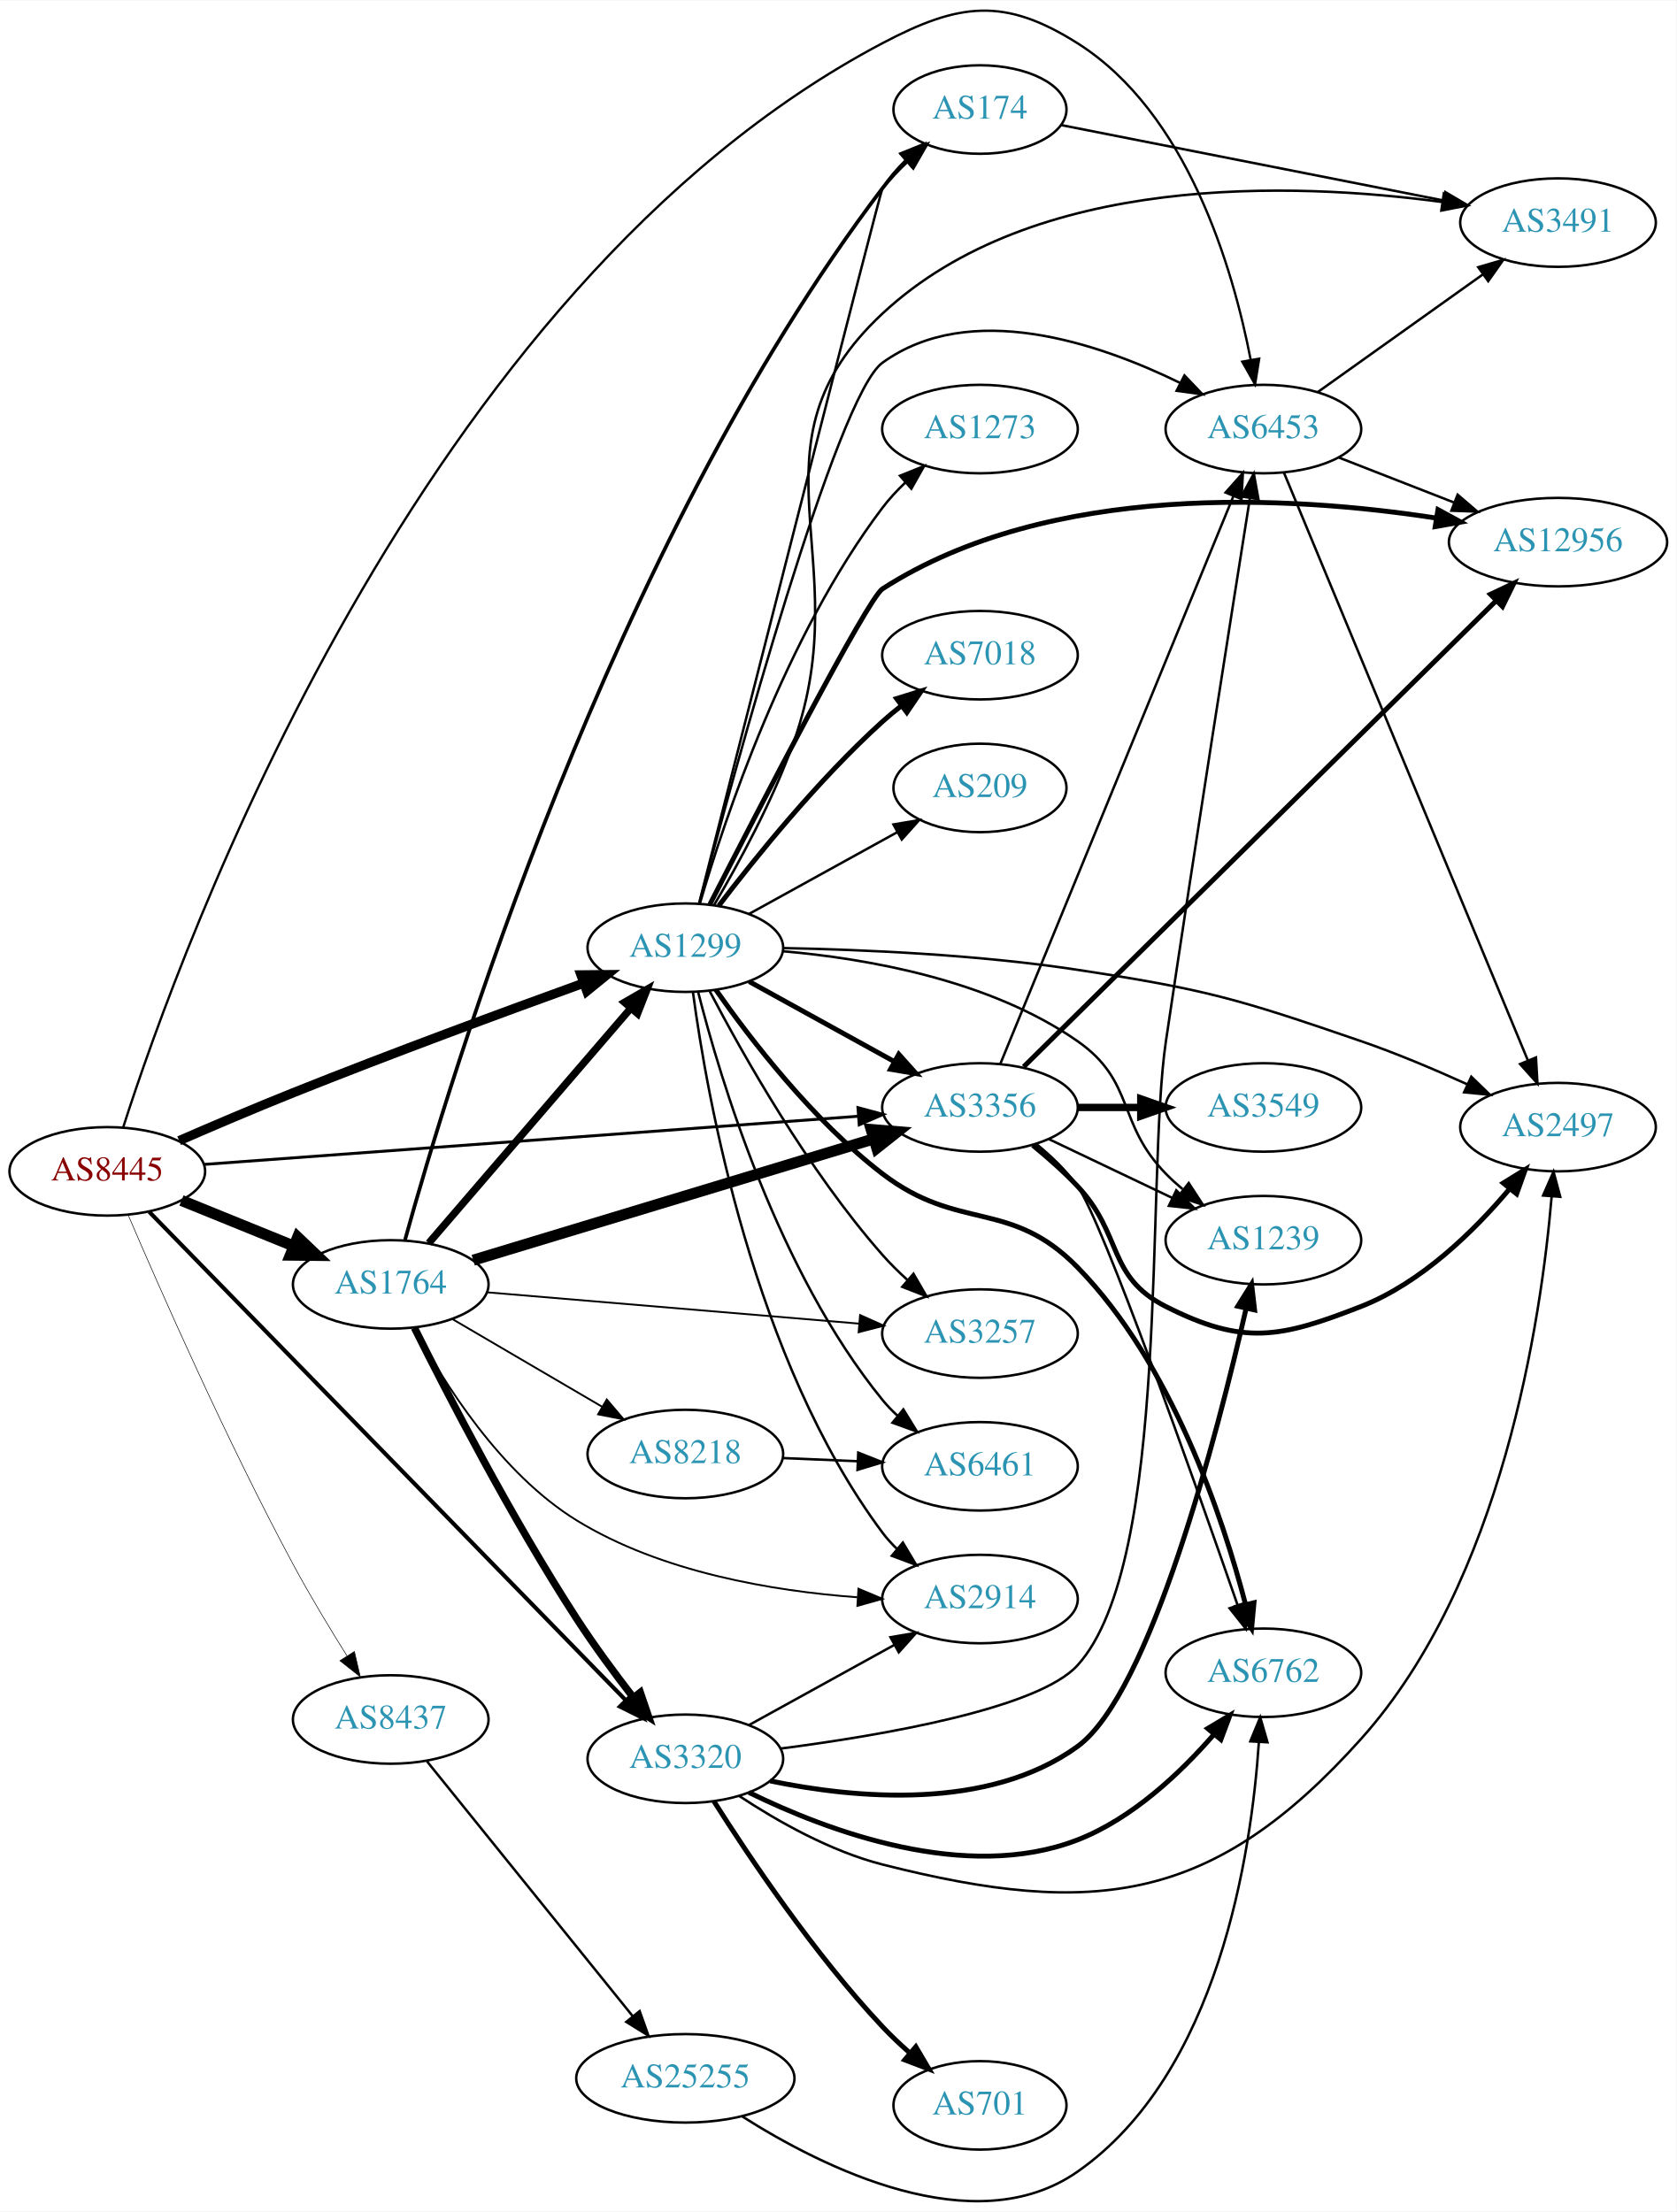
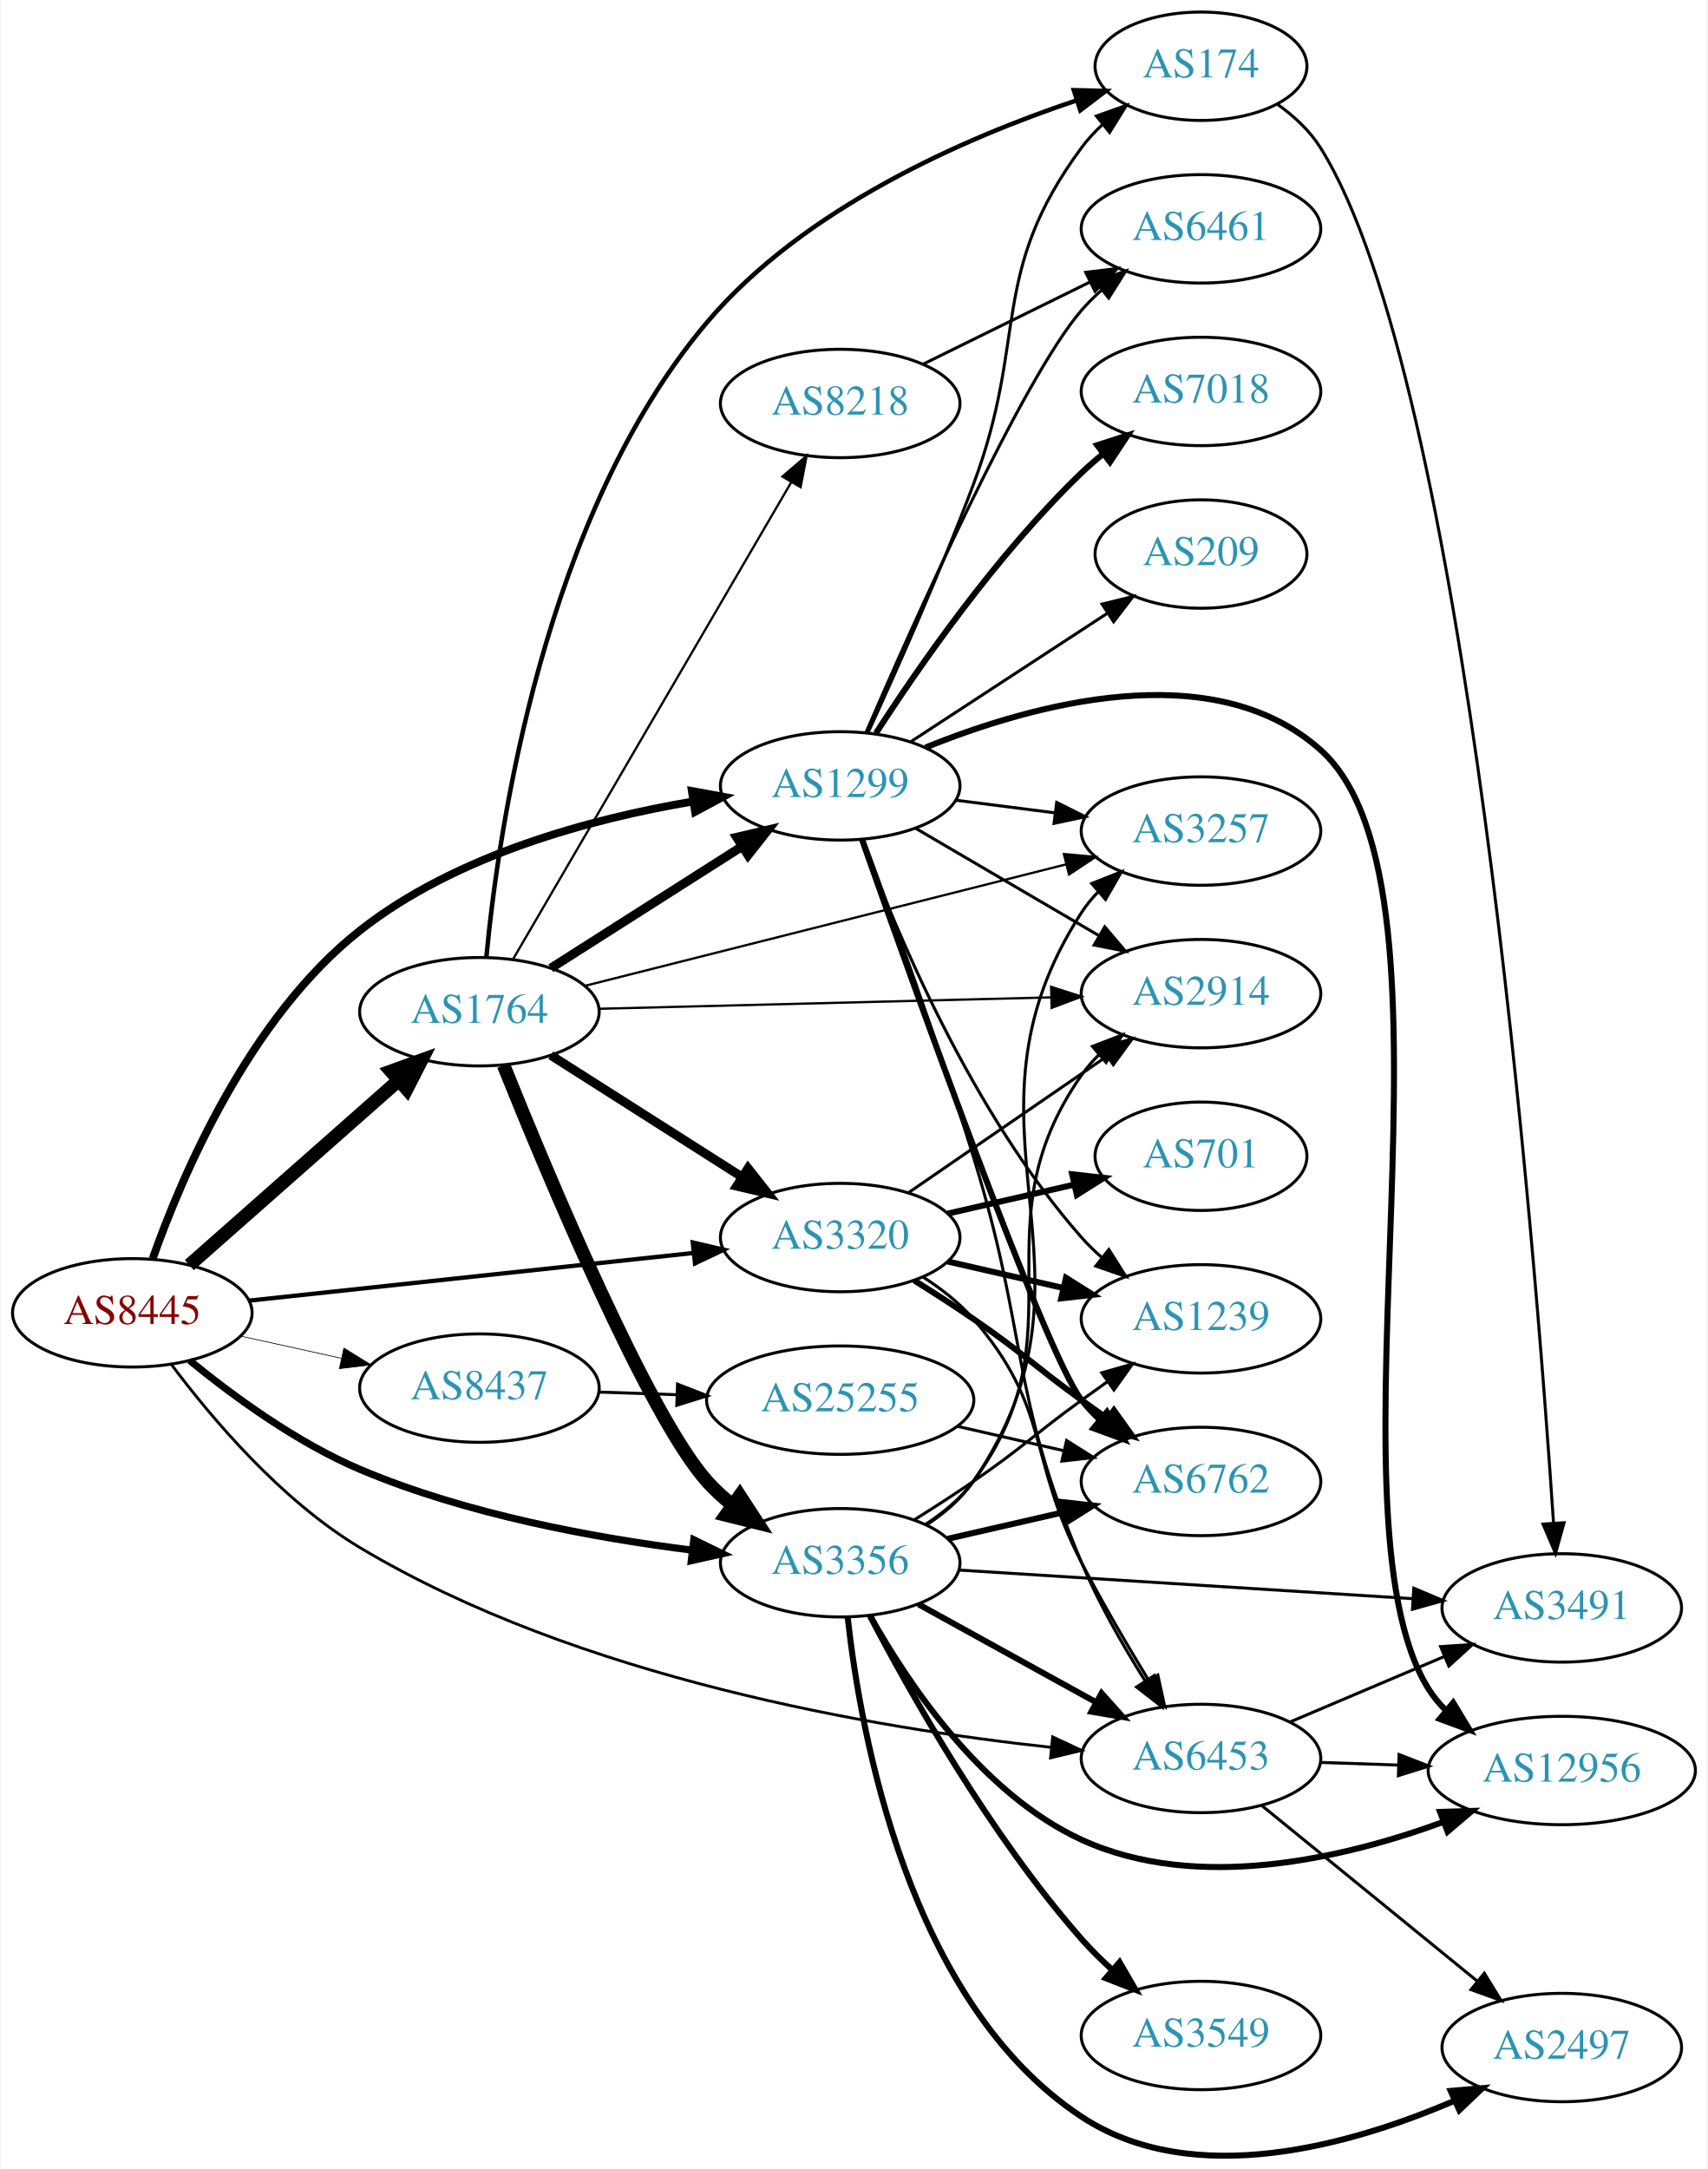
- <svg xmlns="http://www.w3.org/2000/svg" xmlns:xlink="http://www.w3.org/1999/xlink" width="682pt" height="900pt" viewBox="0.00 0.00 681.96 899.56">
-   <g id="graph0" class="graph" transform="scale(1 1) rotate(0) translate(4 895.565)">
-     <polygon fill="white" stroke="none" points="-4,4 -4,-895.565 677.956,-895.565 677.956,4 -4,4" />
+ <svg xmlns="http://www.w3.org/2000/svg" xmlns:xlink="http://www.w3.org/1999/xlink" width="567pt" height="720pt" viewBox="0.00 0.00 566.66 720.34">
+   <g id="graph0" class="graph" transform="scale(1 1) rotate(0) translate(4 716.344)">
+     <polygon fill="white" stroke="none" points="-4,4 -4,-716.344 562.663,-716.344 562.663,4 -4,4" />
    <g id="node1" class="node">
      <g id="a_node1">
        <a xlink:href="/asn/8445" xlink:title="AS8445 ~ SALZBURG-AG-AS [AT]">
-           <ellipse fill="#ffffff" stroke="black" cx="39.647" cy="-419.193" rx="39.794" ry="18" />
-           <text text-anchor="middle" x="39.647" y="-415.493" font-family="Times,serif" font-size="14.00" fill="#880000">AS8445</text>
+           <ellipse fill="#ffffff" stroke="black" cx="39.647" cy="-280.344" rx="39.794" ry="18" />
+           <text text-anchor="middle" x="39.647" y="-276.644" font-family="Times,serif" font-size="14.00" fill="#880000">AS8445</text>
        </a>
      </g>
    </g>
    <g id="node2" class="node">
      <g id="a_node2">
        <a xlink:href="/asn/1299" xlink:title="AS1299 ~ Telia Carrier [EU]">
-           <ellipse fill="#ffffff" stroke="black" cx="274.782" cy="-510.193" rx="39.794" ry="18" />
-           <text text-anchor="middle" x="274.782" y="-506.493" font-family="Times,serif" font-size="14.00" fill="#2c94b3">AS1299</text>
+           <ellipse fill="#ffffff" stroke="black" cx="274.782" cy="-455.344" rx="39.794" ry="18" />
+           <text text-anchor="middle" x="274.782" y="-451.644" font-family="Times,serif" font-size="14.00" fill="#2c94b3">AS1299</text>
        </a>
      </g>
    </g>
    <g id="edge1" class="edge">
-       <path fill="none" stroke="black" stroke-width="3.789" d="M68.868,-431.675C82.779,-437.73 99.846,-445.011 115.293,-451.193 155.188,-467.159 201.27,-484.154 233.423,-495.783" />
-       <polygon fill="black" stroke="black" stroke-width="3.789" points="232.339,-499.112 242.933,-499.212 234.713,-492.527 232.339,-499.112" />
+       <path fill="none" stroke="black" stroke-width="2.605" d="M46.422,-298.374C56.173,-325.939 78.514,-378.399 115.293,-407.344 147.131,-432.399 191.943,-444.415 225.797,-450.155" />
+       <polygon fill="black" stroke="black" stroke-width="2.605" points="225.504,-453.651 235.925,-451.742 226.588,-446.736 225.504,-453.651" />
    </g>
    <g id="node3" class="node">
      <g id="a_node3">
        <a xlink:href="/asn/1764" xlink:title="AS1764 ~ NEXTLAYER-AS [AT]">
-           <ellipse fill="#ffffff" stroke="black" cx="154.939" cy="-373.193" rx="39.794" ry="18" />
-           <text text-anchor="middle" x="154.939" y="-369.493" font-family="Times,serif" font-size="14.00" fill="#2c94b3">AS1764</text>
+           <ellipse fill="#ffffff" stroke="black" cx="154.939" cy="-380.344" rx="39.794" ry="18" />
+           <text text-anchor="middle" x="154.939" y="-376.644" font-family="Times,serif" font-size="14.00" fill="#2c94b3">AS1764</text>
        </a>
      </g>
    </g>
    <g id="edge2" class="edge">
-       <path fill="none" stroke="black" stroke-width="4.5" d="M69.822,-407.347C83.698,-401.713 100.475,-394.901 115.384,-388.848" />
-       <polygon fill="black" stroke="black" stroke-width="4.5" points="117.078,-392.41 124.863,-384.999 114.116,-385.113 117.078,-392.41" />
+       <path fill="none" stroke="black" stroke-width="4.5" d="M58.598,-296.189C77.298,-312.695 106.775,-338.713 128.004,-357.451" />
+       <polygon fill="black" stroke="black" stroke-width="4.5" points="125.594,-360.576 135.697,-364.241 130.805,-354.672 125.594,-360.576" />
    </g>
    <g id="node4" class="node">
      <g id="a_node4">
        <a xlink:href="/asn/3320" xlink:title="AS3320 ~ DTAG [DE]">
-           <ellipse fill="#ffffff" stroke="black" cx="274.782" cy="-180.193" rx="39.794" ry="18" />
-           <text text-anchor="middle" x="274.782" y="-176.493" font-family="Times,serif" font-size="14.00" fill="#2c94b3">AS3320</text>
+           <ellipse fill="#ffffff" stroke="black" cx="274.782" cy="-305.344" rx="39.794" ry="18" />
+           <text text-anchor="middle" x="274.782" y="-301.644" font-family="Times,serif" font-size="14.00" fill="#2c94b3">AS3320</text>
        </a>
      </g>
    </g>
    <g id="edge3" class="edge">
-       <path fill="none" stroke="black" stroke-width="1.658" d="M56.671,-402.766C97.098,-361.322 203.368,-252.378 250.592,-203.966" />
-       <polygon fill="black" stroke="black" stroke-width="1.658" points="253.168,-206.338 257.646,-196.736 248.157,-201.45 253.168,-206.338" />
+       <path fill="none" stroke="black" stroke-width="1.421" d="M78.363,-284.388C118.569,-288.7 182.337,-295.538 226.023,-300.222" />
+       <polygon fill="black" stroke="black" stroke-width="1.421" points="225.804,-303.719 236.12,-301.305 226.55,-296.759 225.804,-303.719" />
    </g>
    <g id="node5" class="node">
      <g id="a_node5">
        <a xlink:href="/asn/3356" xlink:title="AS3356 ~ Level 3 Parent, LLC [US]">
-           <ellipse fill="#ffffff" stroke="black" cx="394.625" cy="-445.193" rx="39.794" ry="18" />
-           <text text-anchor="middle" x="394.625" y="-441.493" font-family="Times,serif" font-size="14.00" fill="#2c94b3">AS3356</text>
+           <ellipse fill="#ffffff" stroke="black" cx="274.782" cy="-197.344" rx="39.794" ry="18" />
+           <text text-anchor="middle" x="274.782" y="-193.644" font-family="Times,serif" font-size="14.00" fill="#2c94b3">AS3356</text>
        </a>
      </g>
    </g>
    <g id="edge4" class="edge">
-       <path fill="none" stroke="black" stroke-width="1.184" d="M79.093,-422.025C143.809,-426.792 274.36,-436.408 345.219,-441.628" />
-       <polygon fill="black" stroke="black" stroke-width="1.184" points="344.995,-445.121 355.225,-442.365 345.509,-438.14 344.995,-445.121" />
+       <path fill="none" stroke="black" stroke-width="2.368" d="M58.685,-264.532C73.059,-252.775 94.207,-237.279 115.293,-228.344 150.583,-213.39 193.378,-205.567 225.599,-201.523" />
+       <polygon fill="black" stroke="black" stroke-width="2.368" points="226.143,-204.983 235.666,-200.339 225.325,-198.031 226.143,-204.983" />
    </g>
    <g id="node6" class="node">
      <g id="a_node6">
        <a xlink:href="/asn/6453" xlink:title="AS6453 ~ TATA COMMUNICATIONS (AMERICA) INC [US]">
-           <ellipse fill="#ffffff" stroke="black" cx="509.918" cy="-721.193" rx="39.794" ry="18" />
-           <text text-anchor="middle" x="509.918" y="-717.493" font-family="Times,serif" font-size="14.00" fill="#2c94b3">AS6453</text>
+           <ellipse fill="#ffffff" stroke="black" cx="394.625" cy="-132.344" rx="39.794" ry="18" />
+           <text text-anchor="middle" x="394.625" y="-128.644" font-family="Times,serif" font-size="14.00" fill="#2c94b3">AS6453</text>
        </a>
      </g>
    </g>
    <g id="edge5" class="edge">
-       <path fill="none" stroke="black" stroke-width="0.947" d="M46.078,-437.004C69.092,-508.903 166.163,-778.651 354.978,-878.193 386.152,-894.628 404.478,-897.017 434.271,-878.193 479.091,-849.875 497.548,-786.499 504.719,-749.509" />
-       <polygon fill="black" stroke="black" stroke-width="0.947" points="508.214,-749.845 506.527,-739.385 501.323,-748.614 508.214,-749.845" />
+       <path fill="none" stroke="black" stroke-width="0.947" d="M52.662,-263.15C65.98,-245.36 89.073,-218.027 115.293,-202.344 187.903,-158.913 286.645,-142.3 344.906,-136.036" />
+       <polygon fill="black" stroke="black" stroke-width="0.947" points="345.353,-139.509 354.949,-135.016 344.646,-132.545 345.353,-139.509" />
    </g>
    <g id="node7" class="node">
      <g id="a_node7">
        <a xlink:href="/asn/8437" xlink:title="AS8437 ~ Hutchison Drei Austria GmbH [AT]">
-           <ellipse fill="#ffffff" stroke="black" cx="154.939" cy="-196.193" rx="39.794" ry="18" />
-           <text text-anchor="middle" x="154.939" y="-192.493" font-family="Times,serif" font-size="14.00" fill="#2c94b3">AS8437</text>
+           <ellipse fill="#ffffff" stroke="black" cx="154.939" cy="-255.344" rx="39.794" ry="18" />
+           <text text-anchor="middle" x="154.939" y="-251.644" font-family="Times,serif" font-size="14.00" fill="#2c94b3">AS8437</text>
        </a>
      </g>
    </g>
    <g id="edge6" class="edge">
-       <path fill="none" stroke="black" stroke-width="0.237" d="M48.075,-401.591C60.829,-371.781 88.146,-309.677 115.293,-259.193 122.006,-246.709 130.122,-233.268 137.18,-222.021" />
-       <polygon fill="black" stroke="black" stroke-width="0.237" points="140.164,-223.85 142.566,-213.531 134.253,-220.1 140.164,-223.85" />
-     </g>
-     <g id="edge10" class="edge">
-       <path fill="none" stroke="black" stroke-width="2" d="M300.773,-496.408C317.959,-486.929 340.988,-474.227 359.811,-463.845" />
-       <polygon fill="black" stroke="black" stroke-width="2" points="361.603,-466.853 368.669,-458.958 358.222,-460.723 361.603,-466.853" />
-     </g>
-     <g id="edge17" class="edge">
-       <path fill="none" stroke="black" d="M280.436,-528.047C294.429,-581.062 336.302,-734.725 354.978,-748.193 390.584,-773.871 442.67,-756.308 476.184,-739.905" />
-       <polygon fill="black" stroke="black" points="477.8,-743.01 485.115,-735.346 474.617,-736.775 477.8,-743.01" />
+       <path fill="none" stroke="black" stroke-width="0.237" d="M75.562,-272.639C86.115,-270.31 97.854,-267.72 108.967,-265.268" />
+       <polygon fill="black" stroke="black" stroke-width="0.237" points="109.933,-268.639 118.944,-263.066 108.424,-261.803 109.933,-268.639" />
+     </g>
+     <g id="edge9" class="edge">
+       <path fill="none" stroke="black" d="M282.513,-437.562C291.406,-413.772 307.305,-370.192 318.978,-332.344 337.28,-273.005 330.882,-254.575 354.978,-197.344 360.646,-183.882 368.687,-169.844 375.968,-158.273" />
+       <polygon fill="black" stroke="black" points="379.096,-159.88 381.584,-149.581 373.217,-156.081 379.096,-159.88" />
    </g>
    <g id="node8" class="node">
      <g id="a_node8">
        <a xlink:href="/asn/7018" xlink:title="AS7018 ~ AT&amp;T Services, Inc. [US]">
-           <ellipse fill="#ffffff" stroke="black" cx="394.625" cy="-629.193" rx="39.794" ry="18" />
-           <text text-anchor="middle" x="394.625" y="-625.493" font-family="Times,serif" font-size="14.00" fill="#2c94b3">AS7018</text>
+           <ellipse fill="#ffffff" stroke="black" cx="394.625" cy="-586.344" rx="39.794" ry="18" />
+           <text text-anchor="middle" x="394.625" y="-582.644" font-family="Times,serif" font-size="14.00" fill="#2c94b3">AS7018</text>
        </a>
      </g>
    </g>
    <g id="edge7" class="edge">
-       <path fill="none" stroke="black" stroke-width="2" d="M288.375,-527.263C303.121,-546.633 328.868,-578.594 354.978,-602.193 357.407,-604.389 360.02,-606.557 362.701,-608.653" />
-       <polygon fill="black" stroke="black" stroke-width="2" points="360.712,-611.536 370.829,-614.681 364.882,-605.913 360.712,-611.536" />
+       <path fill="none" stroke="black" stroke-width="2" d="M286.67,-472.857C300.746,-494.658 326.816,-532.314 354.978,-559.344 357.137,-561.416 359.468,-563.447 361.877,-565.406" />
+       <polygon fill="black" stroke="black" stroke-width="2" points="360.153,-568.492 370.235,-571.748 364.384,-562.915 360.153,-568.492" />
    </g>
    <g id="node9" class="node">
      <g id="a_node9">
        <a xlink:href="/asn/2914" xlink:title="AS2914 ~ NTT America, Inc. [US]">
-           <ellipse fill="#ffffff" stroke="black" cx="394.625" cy="-245.193" rx="39.794" ry="18" />
-           <text text-anchor="middle" x="394.625" y="-241.493" font-family="Times,serif" font-size="14.00" fill="#2c94b3">AS2914</text>
+           <ellipse fill="#ffffff" stroke="black" cx="394.625" cy="-386.344" rx="39.794" ry="18" />
+           <text text-anchor="middle" x="394.625" y="-382.644" font-family="Times,serif" font-size="14.00" fill="#2c94b3">AS2914</text>
        </a>
      </g>
    </g>
    <g id="edge8" class="edge">
-       <path fill="none" stroke="black" d="M277.886,-491.988C283.568,-449.587 302.498,-342.517 354.978,-272.193 356.722,-269.856 358.729,-267.647 360.892,-265.575" />
-       <polygon fill="black" stroke="black" points="363.251,-268.165 368.692,-259.073 358.769,-262.788 363.251,-268.165" />
+       <path fill="none" stroke="black" d="M299.914,-441.214C317.469,-430.935 341.444,-416.897 360.749,-405.593" />
+       <polygon fill="black" stroke="black" points="362.664,-408.528 369.525,-400.454 359.127,-402.487 362.664,-408.528" />
    </g>
    <g id="node10" class="node">
      <g id="a_node10">
-         <a xlink:href="/asn/6762" xlink:title="AS6762 ~ TELECOM ITALIA SPARKLE S.p.A. [IT]">
-           <ellipse fill="#ffffff" stroke="black" cx="509.918" cy="-215.193" rx="39.794" ry="18" />
-           <text text-anchor="middle" x="509.918" y="-211.493" font-family="Times,serif" font-size="14.00" fill="#2c94b3">AS6762</text>
-         </a>
-       </g>
-     </g>
-     <g id="edge9" class="edge">
-       <path fill="none" stroke="black" stroke-width="2" d="M287.207,-493.041C301.243,-473.005 326.699,-439.846 354.978,-418.193 386.006,-394.435 406.944,-408.129 434.271,-380.193 472.591,-341.019 493.333,-278.703 502.67,-242.916" />
-       <polygon fill="black" stroke="black" stroke-width="2" points="506.084,-243.691 505.108,-233.141 499.292,-241.997 506.084,-243.691" />
+         <a xlink:href="/asn/12956" xlink:title="AS12956 ~ TELXIUS [ES]">
+           <ellipse fill="#ffffff" stroke="black" cx="514.467" cy="-128.344" rx="44.393" ry="18" />
+           <text text-anchor="middle" x="514.467" y="-124.644" font-family="Times,serif" font-size="14.00" fill="#2c94b3">AS12956</text>
+         </a>
+       </g>
+     </g>
+     <g id="edge10" class="edge">
+       <path fill="none" stroke="black" stroke-width="2" d="M303.115,-468.082C338.09,-482.265 398.427,-499.29 434.271,-467.344 486.374,-420.907 432.99,-214.346 470.271,-155.344 471.865,-152.82 473.79,-150.493 475.93,-148.354" />
+       <polygon fill="black" stroke="black" stroke-width="2" points="478.39,-150.862 483.871,-141.795 473.932,-145.465 478.39,-150.862" />
    </g>
    <g id="node11" class="node">
      <g id="a_node11">
-         <a xlink:href="/asn/12956" xlink:title="AS12956 ~ TELXIUS [ES]">
-           <ellipse fill="#ffffff" stroke="black" cx="629.76" cy="-675.193" rx="44.393" ry="18" />
-           <text text-anchor="middle" x="629.76" y="-671.493" font-family="Times,serif" font-size="14.00" fill="#2c94b3">AS12956</text>
+         <a xlink:href="/asn/174" xlink:title="AS174 ~ Cogent Communications [US]">
+           <ellipse fill="#ffffff" stroke="black" cx="394.625" cy="-694.344" rx="35.194" ry="18" />
+           <text text-anchor="middle" x="394.625" y="-690.644" font-family="Times,serif" font-size="14.00" fill="#2c94b3">AS174</text>
        </a>
      </g>
    </g>
    <g id="edge11" class="edge">
-       <path fill="none" stroke="black" stroke-width="2" d="M284.768,-527.821C304.212,-565.81 348.93,-652.304 354.978,-656.193 423.214,-700.078 521.802,-693.99 580.176,-684.991" />
-       <polygon fill="black" stroke="black" stroke-width="2" points="580.935,-688.414 590.241,-683.349 579.808,-681.505 580.935,-688.414" />
+       <path fill="none" stroke="black" d="M284.116,-473.195C293.232,-493.035 308.004,-526.133 318.978,-555.344 337.367,-604.289 323.922,-625.28 354.978,-667.344 356.971,-670.043 359.317,-672.571 361.852,-674.912" />
+       <polygon fill="black" stroke="black" points="359.875,-677.814 369.858,-681.363 364.267,-672.363 359.875,-677.814" />
    </g>
    <g id="node12" class="node">
      <g id="a_node12">
        <a xlink:href="/asn/3257" xlink:title="AS3257 ~ GTT [DE]">
-           <ellipse fill="#ffffff" stroke="black" cx="394.625" cy="-353.193" rx="39.794" ry="18" />
-           <text text-anchor="middle" x="394.625" y="-349.493" font-family="Times,serif" font-size="14.00" fill="#2c94b3">AS3257</text>
+           <ellipse fill="#ffffff" stroke="black" cx="394.625" cy="-440.344" rx="39.794" ry="18" />
+           <text text-anchor="middle" x="394.625" y="-436.644" font-family="Times,serif" font-size="14.00" fill="#2c94b3">AS3257</text>
        </a>
      </g>
    </g>
    <g id="edge12" class="edge">
-       <path fill="none" stroke="black" d="M284.718,-492.437C297.977,-467.068 324.588,-419.706 354.978,-385.193 358.04,-381.716 361.498,-378.302 365.055,-375.076" />
-       <polygon fill="black" stroke="black" points="367.573,-377.527 372.885,-368.36 363.016,-372.214 367.573,-377.527" />
+       <path fill="none" stroke="black" d="M313.068,-450.598C323.6,-449.257 335.203,-447.78 346.243,-446.375" />
+       <polygon fill="black" stroke="black" points="346.699,-449.845 356.177,-445.11 345.815,-442.901 346.699,-449.845" />
    </g>
    <g id="node13" class="node">
      <g id="a_node13">
-         <a xlink:href="/asn/209" xlink:title="AS209 ~ CenturyLink Communications, LLC [US]">
-           <ellipse fill="#ffffff" stroke="black" cx="394.625" cy="-575.193" rx="35.194" ry="18" />
-           <text text-anchor="middle" x="394.625" y="-571.493" font-family="Times,serif" font-size="14.00" fill="#2c94b3">AS209</text>
+         <a xlink:href="/asn/1239" xlink:title="AS1239 ~ Sprint [US]">
+           <ellipse fill="#ffffff" stroke="black" cx="394.625" cy="-278.344" rx="39.794" ry="18" />
+           <text text-anchor="middle" x="394.625" y="-274.644" font-family="Times,serif" font-size="14.00" fill="#2c94b3">AS1239</text>
        </a>
      </g>
    </g>
    <g id="edge13" class="edge">
-       <path fill="none" stroke="black" d="M300.773,-523.978C318.308,-533.65 341.924,-546.676 360.95,-557.171" />
-       <polygon fill="black" stroke="black" points="359.428,-560.328 369.875,-562.093 362.809,-554.199 359.428,-560.328" />
+       <path fill="none" stroke="black" d="M281.996,-437.523C293.071,-407.633 318.527,-346.622 354.978,-305.344 356.959,-303.101 359.162,-300.947 361.484,-298.904" />
+       <polygon fill="black" stroke="black" points="364.017,-301.363 369.684,-292.411 359.671,-295.875 364.017,-301.363" />
    </g>
    <g id="node14" class="node">
      <g id="a_node14">
        <a xlink:href="/asn/6461" xlink:title="AS6461 ~ Zayo Bandwidth [US]">
-           <ellipse fill="#ffffff" stroke="black" cx="394.625" cy="-299.193" rx="39.794" ry="18" />
-           <text text-anchor="middle" x="394.625" y="-295.493" font-family="Times,serif" font-size="14.00" fill="#2c94b3">AS6461</text>
+           <ellipse fill="#ffffff" stroke="black" cx="394.625" cy="-640.344" rx="39.794" ry="18" />
+           <text text-anchor="middle" x="394.625" y="-636.644" font-family="Times,serif" font-size="14.00" fill="#2c94b3">AS6461</text>
        </a>
      </g>
    </g>
    <g id="edge14" class="edge">
-       <path fill="none" stroke="black" d="M279.968,-492.247C288.854,-457.196 312.36,-378.497 354.978,-326.193 356.82,-323.933 358.898,-321.779 361.11,-319.745" />
-       <polygon fill="black" stroke="black" points="363.46,-322.345 369.002,-313.315 359.038,-316.918 363.46,-322.345" />
+       <path fill="none" stroke="black" d="M283.313,-473.009C298.969,-509.24 335.213,-590.479 354.978,-613.344 356.935,-615.608 359.121,-617.776 361.432,-619.829" />
+       <polygon fill="black" stroke="black" points="359.607,-622.85 369.61,-626.341 363.967,-617.374 359.607,-622.85" />
    </g>
    <g id="node15" class="node">
      <g id="a_node15">
-         <a xlink:href="/asn/174" xlink:title="AS174 ~ Cogent Communications [US]">
-           <ellipse fill="#ffffff" stroke="black" cx="394.625" cy="-851.193" rx="35.194" ry="18" />
-           <text text-anchor="middle" x="394.625" y="-847.493" font-family="Times,serif" font-size="14.00" fill="#2c94b3">AS174</text>
+         <a xlink:href="/asn/209" xlink:title="AS209 ~ CenturyLink Communications, LLC [US]">
+           <ellipse fill="#ffffff" stroke="black" cx="394.625" cy="-532.344" rx="35.194" ry="18" />
+           <text text-anchor="middle" x="394.625" y="-528.644" font-family="Times,serif" font-size="14.00" fill="#2c94b3">AS209</text>
        </a>
      </g>
    </g>
    <g id="edge15" class="edge">
-       <path fill="none" stroke="black" d="M280.317,-528.039C296.988,-593.622 353.966,-817.596 354.978,-819.193 357.581,-823.299 360.886,-827.136 364.464,-830.626" />
-       <polygon fill="black" stroke="black" points="362.224,-833.316 372.051,-837.276 366.838,-828.053 362.224,-833.316" />
+       <path fill="none" stroke="black" d="M298.225,-470.008C316.723,-482.095 343.13,-499.35 363.473,-512.642" />
+       <polygon fill="black" stroke="black" points="361.775,-515.714 372.061,-518.254 365.604,-509.854 361.775,-515.714" />
    </g>
    <g id="node16" class="node">
      <g id="a_node16">
-         <a xlink:href="/asn/2497" xlink:title="AS2497 ~ Internet Initiative Japan Inc. [JP]">
-           <ellipse fill="#ffffff" stroke="black" cx="629.76" cy="-437.193" rx="39.794" ry="18" />
-           <text text-anchor="middle" x="629.76" y="-433.493" font-family="Times,serif" font-size="14.00" fill="#2c94b3">AS2497</text>
+         <a xlink:href="/asn/6762" xlink:title="AS6762 ~ TELECOM ITALIA SPARKLE S.p.A. [IT]">
+           <ellipse fill="#ffffff" stroke="black" cx="394.625" cy="-224.344" rx="39.794" ry="18" />
+           <text text-anchor="middle" x="394.625" y="-220.644" font-family="Times,serif" font-size="14.00" fill="#2c94b3">AS6762</text>
        </a>
      </g>
    </g>
    <g id="edge16" class="edge">
-       <path fill="none" stroke="black" d="M314.75,-510.034C346.963,-509.412 393.814,-507.373 434.271,-501.193 486.503,-493.215 499.599,-489.379 549.564,-472.193 563.977,-467.236 579.395,-460.715 592.763,-454.647" />
-       <polygon fill="black" stroke="black" points="594.48,-457.709 602.09,-450.338 591.544,-451.355 594.48,-457.709" />
+       <path fill="none" stroke="black" stroke-width="2" d="M282.041,-437.483C298.55,-390.643 342.836,-266.807 354.978,-251.344 356.779,-249.05 358.827,-246.872 361.018,-244.822" />
+       <polygon fill="black" stroke="black" stroke-width="2" points="363.373,-247.418 368.872,-238.361 358.925,-242.012 363.373,-247.418" />
+     </g>
+     <g id="edge22" class="edge">
+       <path fill="none" stroke="black" stroke-width="3" d="M178.661,-394.804C196.721,-406.299 222.191,-422.509 242.23,-435.263" />
+       <polygon fill="black" stroke="black" stroke-width="3" points="240.413,-438.255 250.728,-440.671 244.171,-432.349 240.413,-438.255" />
+     </g>
+     <g id="edge23" class="edge">
+       <path fill="none" stroke="black" stroke-width="3" d="M178.661,-365.883C196.721,-354.388 222.191,-338.178 242.23,-325.424" />
+       <polygon fill="black" stroke="black" stroke-width="3" points="244.171,-328.338 250.728,-320.016 240.413,-322.433 244.171,-328.338" />
+     </g>
+     <g id="edge20" class="edge">
+       <path fill="none" stroke="black" stroke-width="4.5" d="M162.977,-362.544C177.47,-326.48 210.931,-246.341 230.586,-224.344 233.09,-221.541 235.954,-218.925 238.988,-216.51" />
+       <polygon fill="black" stroke="black" stroke-width="4.5" points="241.426,-219.608 247.289,-210.601 236.859,-213.192 241.426,-219.608" />
+     </g>
+     <g id="edge18" class="edge">
+       <path fill="none" stroke="black" stroke-width="0.75" d="M194.657,-381.321C235.575,-382.354 300.215,-383.986 344.649,-385.107" />
+       <polygon fill="black" stroke="black" stroke-width="0.75" points="344.839,-388.613 354.924,-385.367 345.015,-381.615 344.839,-388.613" />
+     </g>
+     <g id="edge19" class="edge">
+       <path fill="none" stroke="black" stroke-width="1.5" d="M157.245,-398.318C161.155,-440.091 176.134,-545.044 230.586,-609.344 262.736,-647.308 316.166,-670.551 353.05,-682.926" />
+       <polygon fill="black" stroke="black" stroke-width="1.5" points="352.392,-686.391 362.984,-686.131 354.542,-679.729 352.392,-686.391" />
+     </g>
+     <g id="edge21" class="edge">
+       <path fill="none" stroke="black" stroke-width="0.75" d="M189.994,-388.94C232.089,-399.567 303.798,-417.668 349.917,-429.31" />
+       <polygon fill="black" stroke="black" stroke-width="0.75" points="349.081,-432.709 359.633,-431.763 350.794,-425.922 349.081,-432.709" />
    </g>
    <g id="node17" class="node">
      <g id="a_node17">
-         <a xlink:href="/asn/3491" xlink:title="AS3491 ~ PCCW Global, Inc. [US]">
-           <ellipse fill="#ffffff" stroke="black" cx="629.76" cy="-805.193" rx="39.794" ry="18" />
-           <text text-anchor="middle" x="629.76" y="-801.493" font-family="Times,serif" font-size="14.00" fill="#2c94b3">AS3491</text>
-         </a>
-       </g>
-     </g>
-     <g id="edge18" class="edge">
-       <path fill="none" stroke="black" d="M286.507,-527.59C296.282,-544.156 310.459,-570.072 318.978,-594.193 345.276,-668.657 297.226,-714.331 354.978,-768.193 416.486,-825.558 522.189,-821.696 582.682,-813.569" />
-       <polygon fill="black" stroke="black" points="583.309,-817.015 592.709,-812.127 582.313,-810.086 583.309,-817.015" />
+         <a xlink:href="/asn/8218" xlink:title="AS8218 ~ legacy Neotelecoms [FR]">
+           <ellipse fill="#ffffff" stroke="black" cx="274.782" cy="-582.344" rx="39.794" ry="18" />
+           <text text-anchor="middle" x="274.782" y="-578.644" font-family="Times,serif" font-size="14.00" fill="#2c94b3">AS8218</text>
+         </a>
+       </g>
+     </g>
+     <g id="edge17" class="edge">
+       <path fill="none" stroke="black" stroke-width="0.75" d="M166.191,-397.916C186.963,-433.522 234.111,-514.342 258.513,-556.17" />
+       <polygon fill="black" stroke="black" stroke-width="0.75" points="255.576,-558.081 263.638,-564.955 261.622,-554.554 255.576,-558.081" />
+     </g>
+     <g id="edge38" class="edge">
+       <path fill="none" stroke="black" d="M302.381,-292.18C308.38,-288.325 314.339,-283.685 318.978,-278.344 344.812,-248.601 336.88,-232.336 354.978,-197.344 361.736,-184.278 369.982,-170.197 377.118,-158.494" />
+       <polygon fill="black" stroke="black" points="380.282,-160.03 382.554,-149.682 374.325,-156.355 380.282,-160.03" />
+     </g>
+     <g id="edge39" class="edge">
+       <path fill="none" stroke="black" d="M297.396,-320.2C315.885,-332.909 342.698,-351.339 363.328,-365.519" />
+       <polygon fill="black" stroke="black" points="361.525,-368.527 371.748,-371.307 365.49,-362.758 361.525,-368.527" />
+     </g>
+     <g id="edge36" class="edge">
+       <path fill="none" stroke="black" stroke-width="2" d="M310.501,-297.389C322.501,-294.639 336.122,-291.519 348.815,-288.61" />
+       <polygon fill="black" stroke="black" stroke-width="2" points="349.78,-291.98 358.746,-286.335 348.217,-285.157 349.78,-291.98" />
+     </g>
+     <g id="edge37" class="edge">
+       <path fill="none" stroke="black" stroke-width="2" d="M299.331,-291.128C305.772,-287.103 312.705,-282.645 318.978,-278.344 335.473,-267.033 338.778,-263.072 354.978,-251.344 357.781,-249.314 360.712,-247.219 363.653,-245.134" />
+       <polygon fill="black" stroke="black" stroke-width="2" points="365.704,-247.971 371.868,-239.353 361.675,-242.246 365.704,-247.971" />
+     </g>
+     <g id="node21" class="node">
+       <g id="a_node21">
+         <a xlink:href="/asn/701" xlink:title="AS701 ~ UUNET [US]">
+           <ellipse fill="#ffffff" stroke="black" cx="394.625" cy="-332.344" rx="35.194" ry="18" />
+           <text text-anchor="middle" x="394.625" y="-328.644" font-family="Times,serif" font-size="14.00" fill="#2c94b3">AS701</text>
+         </a>
+       </g>
+     </g>
+     <g id="edge35" class="edge">
+       <path fill="none" stroke="black" stroke-width="2" d="M310.501,-313.299C323.594,-316.298 338.616,-319.74 352.257,-322.866" />
+       <polygon fill="black" stroke="black" stroke-width="2" points="351.835,-326.359 362.364,-325.181 353.398,-319.536 351.835,-326.359" />
+     </g>
+     <g id="edge29" class="edge">
+       <path fill="none" stroke="black" stroke-width="2" d="M300.773,-183.559C317.959,-174.079 340.988,-161.377 359.811,-150.995" />
+       <polygon fill="black" stroke="black" stroke-width="2" points="361.603,-154.003 368.669,-146.109 358.222,-147.874 361.603,-154.003" />
+     </g>
+     <g id="edge31" class="edge">
+       <path fill="none" stroke="black" d="M302.997,-210.013C308.978,-213.883 314.773,-218.654 318.978,-224.344 355.881,-274.285 319.365,-308.474 354.978,-359.344 356.65,-361.732 358.606,-363.979 360.733,-366.077" />
+       <polygon fill="black" stroke="black" points="358.573,-368.834 368.465,-372.627 363.097,-363.493 358.573,-368.834" />
+     </g>
+     <g id="edge27" class="edge">
+       <path fill="none" stroke="black" stroke-width="2" d="M284.694,-179.779C297.038,-157.639 321.646,-120.631 354.978,-105.344 393.391,-87.725 442.06,-99.136 475.266,-111.316" />
+       <polygon fill="black" stroke="black" stroke-width="2" points="474.033,-114.592 484.622,-114.918 476.547,-108.059 474.033,-114.592" />
+     </g>
+     <g id="edge33" class="edge">
+       <path fill="none" stroke="black" d="M303.741,-210.095C309.55,-213.921 315.082,-218.651 318.978,-224.344 367.274,-294.909 308.503,-341.566 354.978,-413.344 356.563,-415.791 358.455,-418.08 360.538,-420.208" />
+       <polygon fill="black" stroke="black" points="358.332,-422.927 368.188,-426.814 362.907,-417.629 358.332,-422.927" />
+     </g>
+     <g id="edge30" class="edge">
+       <path fill="none" stroke="black" d="M299.331,-211.56C305.772,-215.584 312.705,-220.042 318.978,-224.344 335.473,-235.654 338.778,-239.615 354.978,-251.344 357.781,-253.373 360.712,-255.469 363.653,-257.553" />
+       <polygon fill="black" stroke="black" points="361.675,-260.441 371.868,-263.334 365.704,-254.717 361.675,-260.441" />
+     </g>
+     <g id="edge28" class="edge">
+       <path fill="none" stroke="black" stroke-width="2" d="M310.501,-205.299C322.501,-208.048 336.122,-211.169 348.815,-214.077" />
+       <polygon fill="black" stroke="black" stroke-width="2" points="348.217,-217.531 358.746,-216.352 349.78,-210.707 348.217,-217.531" />
    </g>
    <g id="node18" class="node">
      <g id="a_node18">
-         <a xlink:href="/asn/1273" xlink:title="AS1273 ~ Vodafone Group PLC [EU]">
-           <ellipse fill="#ffffff" stroke="black" cx="394.625" cy="-721.193" rx="39.794" ry="18" />
-           <text text-anchor="middle" x="394.625" y="-717.493" font-family="Times,serif" font-size="14.00" fill="#2c94b3">AS1273</text>
-         </a>
-       </g>
-     </g>
-     <g id="edge19" class="edge">
-       <path fill="none" stroke="black" d="M280.696,-528.142C290.613,-562.104 315.5,-637.033 354.978,-689.193 357.713,-692.807 360.933,-696.274 364.328,-699.504" />
-       <polygon fill="black" stroke="black" points="362.092,-702.199 371.917,-706.163 366.709,-696.937 362.092,-702.199" />
+         <a xlink:href="/asn/2497" xlink:title="AS2497 ~ Internet Initiative Japan Inc. [JP]">
+           <ellipse fill="#ffffff" stroke="black" cx="514.467" cy="-36.344" rx="39.794" ry="18" />
+           <text text-anchor="middle" x="514.467" y="-32.644" font-family="Times,serif" font-size="14.00" fill="#2c94b3">AS2497</text>
+         </a>
+       </g>
+     </g>
+     <g id="edge25" class="edge">
+       <path fill="none" stroke="black" stroke-width="2" d="M277.278,-179.119C281.54,-140.57 297.462,-51.206 354.978,-13.344 392.127,11.111 444.73,-3.976 478.971,-18.736" />
+       <polygon fill="black" stroke="black" stroke-width="2" points="477.559,-21.939 488.114,-22.858 480.436,-15.557 477.559,-21.939" />
    </g>
    <g id="node19" class="node">
      <g id="a_node19">
-         <a xlink:href="/asn/1239" xlink:title="AS1239 ~ Sprint [US]">
-           <ellipse fill="#ffffff" stroke="black" cx="509.918" cy="-391.193" rx="39.794" ry="18" />
-           <text text-anchor="middle" x="509.918" y="-387.493" font-family="Times,serif" font-size="14.00" fill="#2c94b3">AS1239</text>
-         </a>
-       </g>
-     </g>
-     <g id="edge20" class="edge">
-       <path fill="none" stroke="black" d="M314.527,-508.746C348.763,-505.753 398.648,-497.041 434.271,-472.193 457.929,-455.692 450.099,-438.811 470.271,-418.193 472.364,-416.054 474.647,-413.976 477.024,-411.983" />
-       <polygon fill="black" stroke="black" points="479.542,-414.461 485.323,-405.583 475.267,-408.918 479.542,-414.461" />
-     </g>
-     <g id="edge33" class="edge">
-       <path fill="none" stroke="black" stroke-width="3" d="M170.389,-389.992C190.974,-413.924 228.873,-457.984 252.624,-485.596" />
-       <polygon fill="black" stroke="black" stroke-width="3" points="250.039,-487.958 259.214,-493.257 255.346,-483.393 250.039,-487.958" />
+         <a xlink:href="/asn/3549" xlink:title="AS3549 ~ Level 3 Parent, LLC [US]">
+           <ellipse fill="#ffffff" stroke="black" cx="394.625" cy="-40.344" rx="39.794" ry="18" />
+           <text text-anchor="middle" x="394.625" y="-36.644" font-family="Times,serif" font-size="14.00" fill="#2c94b3">AS3549</text>
+         </a>
+       </g>
+     </g>
+     <g id="edge26" class="edge">
+       <path fill="none" stroke="black" stroke-width="2" d="M284.718,-179.588C297.977,-154.218 324.588,-106.856 354.978,-72.344 358.04,-68.867 361.498,-65.453 365.055,-62.227" />
+       <polygon fill="black" stroke="black" stroke-width="2" points="367.573,-64.677 372.885,-55.511 363.016,-59.364 367.573,-64.677" />
+     </g>
+     <g id="node20" class="node">
+       <g id="a_node20">
+         <a xlink:href="/asn/3491" xlink:title="AS3491 ~ PCCW Global, Inc. [US]">
+           <ellipse fill="#ffffff" stroke="black" cx="514.467" cy="-182.344" rx="39.794" ry="18" />
+           <text text-anchor="middle" x="514.467" y="-178.644" font-family="Times,serif" font-size="14.00" fill="#2c94b3">AS3491</text>
+         </a>
+       </g>
    </g>
    <g id="edge32" class="edge">
-       <path fill="none" stroke="black" stroke-width="3" d="M164.577,-355.547C177.731,-329.146 204.064,-278.098 230.586,-237.193 237.587,-226.396 245.999,-214.999 253.532,-205.257" />
-       <polygon fill="black" stroke="black" stroke-width="3" points="256.451,-207.208 259.869,-197.179 250.943,-202.887 256.451,-207.208" />
-     </g>
-     <g id="edge31" class="edge">
-       <path fill="none" stroke="black" stroke-width="4.5" d="M188.49,-383.054C230.777,-395.863 304.687,-418.252 351.292,-432.37" />
-       <polygon fill="black" stroke="black" stroke-width="4.5" points="350.374,-436.206 361.086,-435.337 352.657,-428.669 350.374,-436.206" />
-     </g>
-     <g id="edge27" class="edge">
-       <path fill="none" stroke="black" stroke-width="0.75" d="M164.583,-355.501C176.328,-333.451 199.484,-296.341 230.586,-277.193 264.979,-256.019 310.521,-248.435 344.729,-245.908" />
-       <polygon fill="black" stroke="black" stroke-width="0.75" points="345.191,-249.386 354.957,-245.277 344.76,-242.4 345.191,-249.386" />
-     </g>
-     <g id="edge28" class="edge">
-       <path fill="none" stroke="black" stroke-width="0.75" d="M194.128,-369.98C235.277,-366.517 300.853,-361 345.5,-357.243" />
-       <polygon fill="black" stroke="black" stroke-width="0.75" points="345.86,-360.725 355.531,-356.399 345.273,-353.75 345.86,-360.725" />
-     </g>
-     <g id="edge29" class="edge">
-       <path fill="none" stroke="black" stroke-width="1.5" d="M160.764,-391.329C178.363,-455.092 243.959,-672.996 354.978,-819.193 357.918,-823.065 361.414,-826.77 365.082,-830.196" />
-       <polygon fill="black" stroke="black" stroke-width="1.5" points="362.876,-832.916 372.732,-836.802 367.451,-827.618 362.876,-832.916" />
-     </g>
-     <g id="node21" class="node">
-       <g id="a_node21">
-         <a xlink:href="/asn/8218" xlink:title="AS8218 ~ legacy Neotelecoms [FR]">
-           <ellipse fill="#ffffff" stroke="black" cx="274.782" cy="-304.193" rx="39.794" ry="18" />
-           <text text-anchor="middle" x="274.782" y="-300.493" font-family="Times,serif" font-size="14.00" fill="#2c94b3">AS8218</text>
-         </a>
-       </g>
-     </g>
-     <g id="edge30" class="edge">
-       <path fill="none" stroke="black" stroke-width="0.75" d="M180.071,-359.064C197.626,-348.784 221.601,-334.747 240.906,-323.443" />
-       <polygon fill="black" stroke="black" stroke-width="0.75" points="242.822,-326.377 249.683,-318.304 239.285,-320.337 242.822,-326.377" />
+       <path fill="none" stroke="black" d="M314.234,-194.917C355.312,-192.325 420.512,-188.21 465.058,-185.399" />
+       <polygon fill="black" stroke="black" points="465.31,-188.89 475.07,-184.767 464.869,-181.904 465.31,-188.89" />
+     </g>
+     <g id="edge42" class="edge">
+       <path fill="none" stroke="black" d="M434.211,-131.034C442.509,-130.752 451.421,-130.45 460.166,-130.153" />
+       <polygon fill="black" stroke="black" points="460.433,-133.646 470.308,-129.809 460.195,-126.65 460.433,-133.646" />
    </g>
    <g id="edge40" class="edge">
-       <path fill="none" stroke="black" d="M313.42,-184.344C355.02,-189.741 418.277,-200.611 434.271,-218.193 472.633,-260.364 461.899,-415.803 470.271,-472.193 482.166,-552.315 497.071,-646.794 504.41,-692.948" />
-       <polygon fill="black" stroke="black" points="500.995,-693.76 506.023,-703.085 507.908,-692.659 500.995,-693.76" />
-     </g>
-     <g id="edge39" class="edge">
-       <path fill="none" stroke="black" d="M300.773,-193.978C317.959,-203.458 340.988,-216.16 359.811,-226.542" />
-       <polygon fill="black" stroke="black" points="358.222,-229.663 368.669,-231.428 361.603,-223.534 358.222,-229.663" />
-     </g>
-     <g id="edge37" class="edge">
-       <path fill="none" stroke="black" stroke-width="2" d="M300.66,-166.5C332.49,-150.88 388.929,-129.637 434.271,-147.193 456.545,-155.818 476.254,-174.524 489.819,-190.137" />
-       <polygon fill="black" stroke="black" stroke-width="2" points="487.242,-192.511 496.334,-197.95 492.618,-188.028 487.242,-192.511" />
-     </g>
-     <g id="edge38" class="edge">
-       <path fill="none" stroke="black" d="M296.751,-165.029C312.054,-154.94 333.749,-142.585 354.978,-137.193 441.631,-115.186 489.868,-121.639 549.564,-188.193 607.13,-252.373 622.872,-358.497 627.162,-408.913" />
-       <polygon fill="black" stroke="black" points="623.686,-409.367 627.933,-419.073 630.666,-408.837 623.686,-409.367" />
-     </g>
-     <g id="edge36" class="edge">
-       <path fill="none" stroke="black" stroke-width="2" d="M309.27,-171.198C343.956,-163.997 398.054,-158.934 434.271,-185.193 463.885,-206.665 491.133,-312.137 502.856,-363.281" />
-       <polygon fill="black" stroke="black" stroke-width="2" points="499.505,-364.334 505.117,-373.32 506.334,-362.795 499.505,-364.334" />
+       <path fill="none" stroke="black" d="M414.82,-116.706C434.251,-100.876 464.472,-76.257 486.345,-58.438" />
+       <polygon fill="black" stroke="black" points="488.737,-61.004 494.28,-51.975 484.316,-55.577 488.737,-61.004" />
+     </g>
+     <g id="edge41" class="edge">
+       <path fill="none" stroke="black" d="M424.151,-144.447C439.525,-150.97 458.701,-159.107 475.34,-166.166" />
+       <polygon fill="black" stroke="black" points="474.222,-169.494 484.795,-170.178 476.956,-163.05 474.222,-169.494" />
    </g>
    <g id="node22" class="node">
      <g id="a_node22">
-         <a xlink:href="/asn/701" xlink:title="AS701 ~ UUNET [US]">
-           <ellipse fill="#ffffff" stroke="black" cx="394.625" cy="-39.193" rx="35.194" ry="18" />
-           <text text-anchor="middle" x="394.625" y="-35.493" font-family="Times,serif" font-size="14.00" fill="#2c94b3">AS701</text>
-         </a>
-       </g>
-     </g>
-     <g id="edge35" class="edge">
-       <path fill="none" stroke="black" stroke-width="2" d="M286.379,-162.942C300.547,-140.559 327.123,-100.869 354.978,-71.193 358.376,-67.573 362.177,-63.978 366.033,-60.578" />
-       <polygon fill="black" stroke="black" stroke-width="2" points="368.531,-63.049 373.913,-53.923 364.015,-57.701 368.531,-63.049" />
-     </g>
-     <g id="edge25" class="edge">
-       <path fill="none" stroke="black" d="M402.884,-462.878C422.142,-509.794 474.63,-637.664 497.741,-693.965" />
-       <polygon fill="black" stroke="black" points="494.537,-695.377 501.572,-703.298 501.012,-692.718 494.537,-695.377" />
-     </g>
-     <g id="edge23" class="edge">
-       <path fill="none" stroke="black" d="M417.555,-430.327C423.588,-425.424 429.717,-419.575 434.271,-413.193 444.553,-398.786 481.659,-293.856 499.375,-242.864" />
-       <polygon fill="black" stroke="black" points="502.777,-243.735 502.745,-233.14 496.163,-241.442 502.777,-243.735" />
-     </g>
-     <g id="edge22" class="edge">
-       <path fill="none" stroke="black" stroke-width="2" d="M412.391,-461.734C453.039,-501.836 556.977,-604.375 604.449,-651.21" />
-       <polygon fill="black" stroke="black" stroke-width="2" points="602.255,-653.962 611.832,-658.493 607.171,-648.978 602.255,-653.962" />
+         <a xlink:href="/asn/25255" xlink:title="AS25255 ~ ==&gt; TELE2 AUSTRIA &lt;== [AT]">
+           <ellipse fill="#ffffff" stroke="black" cx="274.782" cy="-251.344" rx="44.393" ry="18" />
+           <text text-anchor="middle" x="274.782" y="-247.644" font-family="Times,serif" font-size="14.00" fill="#2c94b3">AS25255</text>
+         </a>
+       </g>
+     </g>
+     <g id="edge43" class="edge">
+       <path fill="none" stroke="black" d="M194.526,-254.034C202.824,-253.752 211.735,-253.45 220.48,-253.153" />
+       <polygon fill="black" stroke="black" points="220.748,-256.646 230.623,-252.809 220.51,-249.65 220.748,-256.646" />
+     </g>
+     <g id="edge34" class="edge">
+       <path fill="none" stroke="black" d="M419.964,-681.753C425.449,-677.837 430.698,-673.025 434.271,-667.344 482.938,-589.964 505.621,-302.298 511.721,-210.612" />
+       <polygon fill="black" stroke="black" points="515.227,-210.635 512.383,-200.429 508.241,-210.181 515.227,-210.635" />
    </g>
    <g id="edge24" class="edge">
-       <path fill="none" stroke="black" stroke-width="2" d="M416.113,-429.798C422.233,-424.794 428.771,-419.022 434.271,-413.193 452.818,-393.539 446.16,-376.398 470.271,-364.193 501.714,-348.278 516.738,-351.372 549.564,-364.193 574.112,-373.781 595.635,-394.938 610.023,-412.019" />
-       <polygon fill="black" stroke="black" stroke-width="2" points="607.48,-414.441 616.495,-420.008 612.92,-410.035 607.48,-414.441" />
-     </g>
-     <g id="edge26" class="edge">
-       <path fill="none" stroke="black" d="M422.761,-432.259C437.755,-425.112 456.576,-416.141 472.799,-408.409" />
-       <polygon fill="black" stroke="black" points="474.481,-411.484 482.002,-404.022 471.469,-405.165 474.481,-411.484" />
-     </g>
-     <g id="node20" class="node">
-       <g id="a_node20">
-         <a xlink:href="/asn/3549" xlink:title="AS3549 ~ Level 3 Parent, LLC [US]">
-           <ellipse fill="#ffffff" stroke="black" cx="509.918" cy="-445.193" rx="39.794" ry="18" />
-           <text text-anchor="middle" x="509.918" y="-441.493" font-family="Times,serif" font-size="14.00" fill="#2c94b3">AS3549</text>
-         </a>
-       </g>
-     </g>
-     <g id="edge21" class="edge">
-       <path fill="none" stroke="black" stroke-width="3" d="M434.297,-445.193C442.5,-445.193 451.264,-445.193 459.796,-445.193" />
-       <polygon fill="black" stroke="black" stroke-width="3" points="460.035,-448.693 470.035,-445.193 460.035,-441.693 460.035,-448.693" />
-     </g>
-     <g id="edge43" class="edge">
-       <path fill="none" stroke="black" d="M540.654,-709.586C554.883,-704.031 572.15,-697.291 587.615,-691.255" />
-       <polygon fill="black" stroke="black" points="588.925,-694.5 596.967,-687.604 586.379,-687.98 588.925,-694.5" />
-     </g>
-     <g id="edge42" class="edge">
-       <path fill="none" stroke="black" d="M518.289,-703.428C538.253,-655.314 593.474,-522.233 617.429,-464.501" />
-       <polygon fill="black" stroke="black" points="620.791,-465.53 621.391,-454.952 614.326,-462.847 620.791,-465.53" />
+       <path fill="none" stroke="black" d="M302.228,-595.36C318.639,-603.437 339.939,-613.921 357.847,-622.735" />
+       <polygon fill="black" stroke="black" points="356.341,-625.894 366.859,-627.17 359.432,-619.614 356.341,-625.894" />
    </g>
    <g id="edge44" class="edge">
-       <path fill="none" stroke="black" d="M531.985,-736.211C550.721,-749.566 578.312,-769.233 599.245,-784.154" />
-       <polygon fill="black" stroke="black" points="597.303,-787.068 607.477,-790.023 601.366,-781.368 597.303,-787.068" />
-     </g>
-     <g id="node23" class="node">
-       <g id="a_node23">
-         <a xlink:href="/asn/25255" xlink:title="AS25255 ~ ==&gt; TELE2 AUSTRIA &lt;== [AT]">
-           <ellipse fill="#ffffff" stroke="black" cx="274.782" cy="-50.193" rx="44.393" ry="18" />
-           <text text-anchor="middle" x="274.782" y="-46.493" font-family="Times,serif" font-size="14.00" fill="#2c94b3">AS25255</text>
-         </a>
-       </g>
-     </g>
-     <g id="edge45" class="edge">
-       <path fill="none" stroke="black" d="M169.688,-179.16C190.333,-153.582 229.468,-105.096 253.428,-75.411" />
-       <polygon fill="black" stroke="black" points="256.198,-77.551 259.756,-67.571 250.751,-73.154 256.198,-77.551" />
-     </g>
-     <g id="edge41" class="edge">
-       <path fill="none" stroke="black" d="M427.552,-844.894C467.783,-836.956 537.196,-823.26 583.046,-814.213" />
-       <polygon fill="black" stroke="black" points="583.888,-817.615 593.022,-812.245 582.533,-810.747 583.888,-817.615" />
-     </g>
-     <g id="edge34" class="edge">
-       <path fill="none" stroke="black" d="M314.368,-302.556C324.135,-302.142 334.751,-301.691 344.945,-301.259" />
-       <polygon fill="black" stroke="black" points="345.109,-304.755 354.952,-300.834 344.812,-297.761 345.109,-304.755" />
-     </g>
-     <g id="edge46" class="edge">
-       <path fill="none" stroke="black" d="M297.806,-34.774C330.434,-14.018 392.27,17.113 434.271,-12.193 491.575,-52.177 505.012,-141.291 508.078,-186.985" />
-       <polygon fill="black" stroke="black" points="504.59,-187.297 508.633,-197.09 511.579,-186.913 504.59,-187.297" />
+       <path fill="none" stroke="black" d="M313.717,-242.652C324.957,-240.077 337.37,-237.233 348.993,-234.57" />
+       <polygon fill="black" stroke="black" points="349.989,-237.932 358.955,-232.287 348.426,-231.109 349.989,-237.932" />
    </g>
  </g>
</svg>
